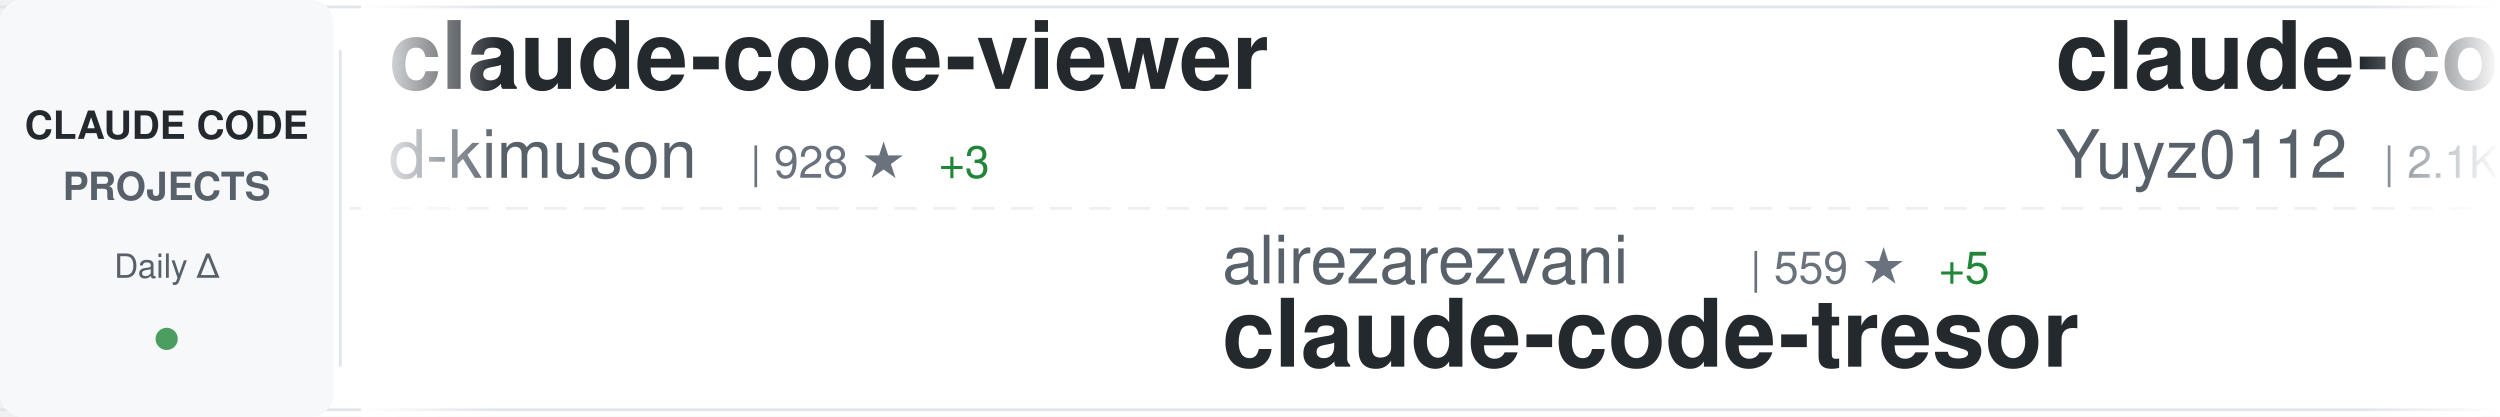
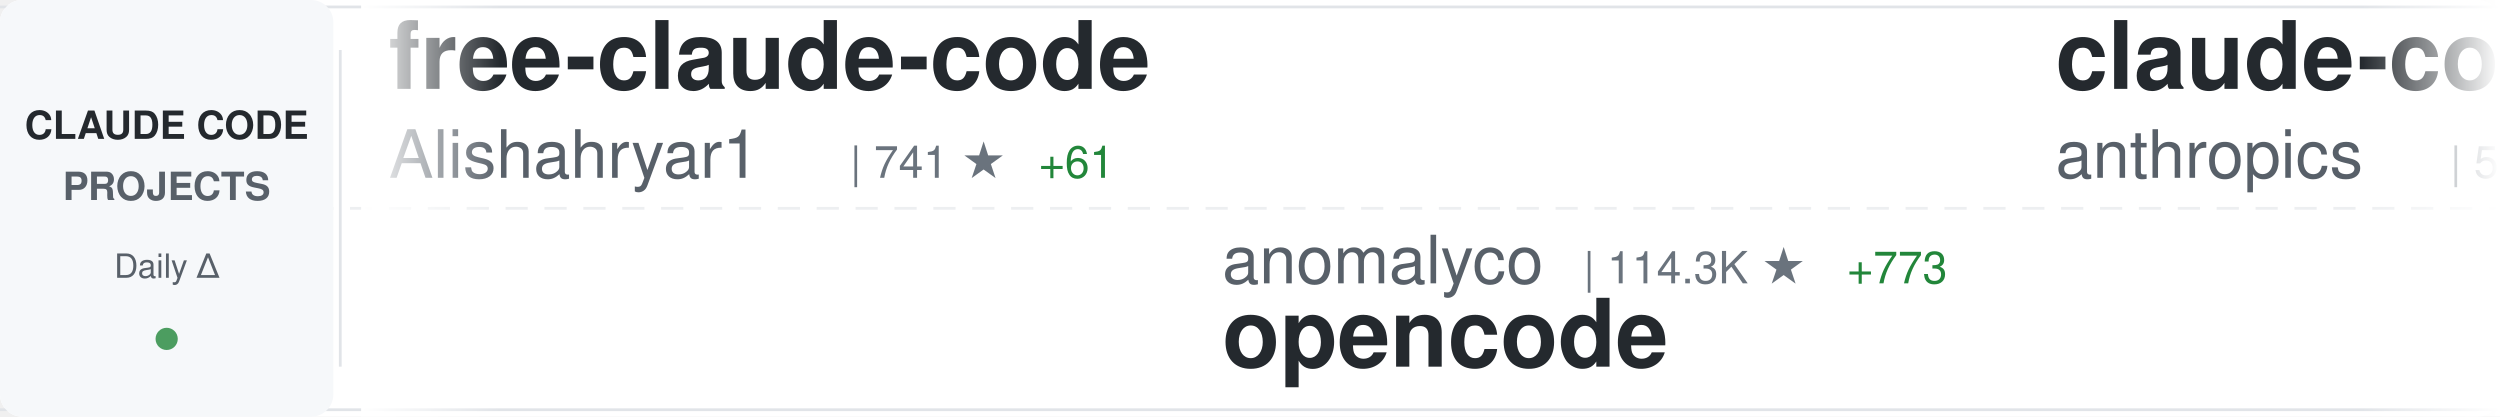
<svg xmlns="http://www.w3.org/2000/svg" width="900" height="150">
  <defs>
    <linearGradient id="awesomeLeftFade" x1="0%" y1="0%" x2="100%" y2="0%">
      <stop offset="0%" style="stop-color:#ffffff;stop-opacity:1" />
      <stop offset="100%" style="stop-color:#ffffff;stop-opacity:0" />
    </linearGradient>
    <linearGradient id="awesomeRightFade" x1="0%" y1="0%" x2="100%" y2="0%">
      <stop offset="0%" style="stop-color:#ffffff;stop-opacity:0" />
      <stop offset="100%" style="stop-color:#ffffff;stop-opacity:1" />
    </linearGradient>
  </defs>
  <rect width="900" height="150" fill="#ffffff" rx="8" />
  <rect x="0" y="2" width="900" height="1" fill="#e1e4e8" />
  <rect x="0" y="147" width="900" height="1" fill="#e1e4e8" />
  <line x1="0" y1="75" x2="900" y2="75" stroke="#e1e4e8" stroke-width="1" stroke-dasharray="8 6" opacity="0.6" />
  <rect x="0" y="0" width="120" height="150" fill="#f6f8fa" rx="8" />
  <text x="60" y="50" font-family="-apple-system, BlinkMacSystemFont, 'Segoe UI', Helvetica, Arial, sans-serif" font-size="14" font-weight="600" fill="#24292e" text-anchor="middle">CLAUDE CODE</text>
  <text x="60" y="72" font-family="-apple-system, BlinkMacSystemFont, 'Segoe UI', Helvetica, Arial, sans-serif" font-size="14" font-weight="600" fill="#586069" text-anchor="middle">PROJECTS</text>
  <text x="60" y="100" font-family="-apple-system, BlinkMacSystemFont, 'Segoe UI', Helvetica, Arial, sans-serif" font-size="12" font-weight="500" fill="#586069" text-anchor="middle">Daily Δ</text>
  <circle cx="60" cy="122" r="4" fill="#22863a" opacity="0.8" />
  <rect x="122" y="18" width="1" height="114" fill="#e1e4e8" />
  <clipPath id="awesomeTickerClip">
    <rect x="130" y="0" width="770" height="150" />
  </clipPath>
  <g clip-path="url(#awesomeTickerClip)">
    <g id="awesomeTickerItems">
      <animateTransform attributeName="transform" attributeType="XML" type="translate" from="0 0" to="-3000 0" dur="54s" repeatCount="indefinite" />
      <g transform="translate(0, 0)">
-         <text x="140" y="32" font-family="-apple-system, BlinkMacSystemFont, 'Segoe UI', Helvetica, Arial, sans-serif" font-size="34" font-weight="600" fill="#24292e">claude-code-viewer</text>
-         <text x="140" y="64" font-family="-apple-system, BlinkMacSystemFont, 'Segoe UI', Helvetica, Arial, sans-serif" font-size="24" font-weight="400" fill="#586069">d-kimuson</text>
-         <text x="270" y="64" font-family="-apple-system, BlinkMacSystemFont, 'Segoe UI', Helvetica, Arial, sans-serif" font-size="16" font-weight="500" fill="#6a737d">| 928 ★</text>
-         <text x="338" y="64" font-family="-apple-system, BlinkMacSystemFont, 'Segoe UI', Helvetica, Arial, sans-serif" font-size="16" font-weight="500" fill="#22863a"> +3</text>
+         <text x="140" y="32" font-family="-apple-system, BlinkMacSystemFont, 'Segoe UI', Helvetica, Arial, sans-serif" font-size="34" font-weight="600" fill="#24292e">free-claude-code</text>
+         <text x="140" y="64" font-family="-apple-system, BlinkMacSystemFont, 'Segoe UI', Helvetica, Arial, sans-serif" font-size="24" font-weight="400" fill="#586069">Alishahryar1</text>
+         <text x="306" y="64" font-family="-apple-system, BlinkMacSystemFont, 'Segoe UI', Helvetica, Arial, sans-serif" font-size="16" font-weight="500" fill="#6a737d">| 741 ★</text>
+         <text x="374" y="64" font-family="-apple-system, BlinkMacSystemFont, 'Segoe UI', Helvetica, Arial, sans-serif" font-size="16" font-weight="500" fill="#22863a"> +61</text>
      </g>
      <g transform="translate(300, 0)">
-         <text x="140" y="102" font-family="-apple-system, BlinkMacSystemFont, 'Segoe UI', Helvetica, Arial, sans-serif" font-size="24" font-weight="400" fill="#586069">alirezarezvani</text>
-         <text x="330" y="102" font-family="-apple-system, BlinkMacSystemFont, 'Segoe UI', Helvetica, Arial, sans-serif" font-size="16" font-weight="500" fill="#6a737d">| 559 ★</text>
-         <text x="398" y="102" font-family="-apple-system, BlinkMacSystemFont, 'Segoe UI', Helvetica, Arial, sans-serif" font-size="16" font-weight="500" fill="#22863a"> +5</text>
-         <text x="140" y="132" font-family="-apple-system, BlinkMacSystemFont, 'Segoe UI', Helvetica, Arial, sans-serif" font-size="34" font-weight="600" fill="#24292e">claude-code-tresor</text>
+         <text x="140" y="102" font-family="-apple-system, BlinkMacSystemFont, 'Segoe UI', Helvetica, Arial, sans-serif" font-size="24" font-weight="400" fill="#586069">anomalyco</text>
+         <text x="270" y="102" font-family="-apple-system, BlinkMacSystemFont, 'Segoe UI', Helvetica, Arial, sans-serif" font-size="16" font-weight="500" fill="#6a737d">| 114.3K ★</text>
+         <text x="365" y="102" font-family="-apple-system, BlinkMacSystemFont, 'Segoe UI', Helvetica, Arial, sans-serif" font-size="16" font-weight="500" fill="#22863a"> +773</text>
+         <text x="140" y="132" font-family="-apple-system, BlinkMacSystemFont, 'Segoe UI', Helvetica, Arial, sans-serif" font-size="34" font-weight="600" fill="#24292e">opencode</text>
      </g>
      <g transform="translate(600, 0)">
-         <text x="140" y="32" font-family="-apple-system, BlinkMacSystemFont, 'Segoe UI', Helvetica, Arial, sans-serif" font-size="34" font-weight="600" fill="#24292e">claude-code-reverse</text>
-         <text x="140" y="64" font-family="-apple-system, BlinkMacSystemFont, 'Segoe UI', Helvetica, Arial, sans-serif" font-size="24" font-weight="400" fill="#586069">Yuyz0112</text>
-         <text x="258" y="64" font-family="-apple-system, BlinkMacSystemFont, 'Segoe UI', Helvetica, Arial, sans-serif" font-size="16" font-weight="500" fill="#6a737d">| 2.1K ★</text>
-         <text x="335" y="64" font-family="-apple-system, BlinkMacSystemFont, 'Segoe UI', Helvetica, Arial, sans-serif" font-size="16" font-weight="500" fill="#22863a"> +7</text>
+         <text x="140" y="32" font-family="-apple-system, BlinkMacSystemFont, 'Segoe UI', Helvetica, Arial, sans-serif" font-size="34" font-weight="600" fill="#24292e">claude-code-base-action</text>
+         <text x="140" y="64" font-family="-apple-system, BlinkMacSystemFont, 'Segoe UI', Helvetica, Arial, sans-serif" font-size="24" font-weight="400" fill="#586069">anthropics</text>
+         <text x="282" y="64" font-family="-apple-system, BlinkMacSystemFont, 'Segoe UI', Helvetica, Arial, sans-serif" font-size="16" font-weight="500" fill="#6a737d">| 590 ★</text>
+         <text x="350" y="64" font-family="-apple-system, BlinkMacSystemFont, 'Segoe UI', Helvetica, Arial, sans-serif" font-size="16" font-weight="500" fill="#22863a"> +1</text>
      </g>
      <g transform="translate(900, 0)">
-         <text x="140" y="102" font-family="-apple-system, BlinkMacSystemFont, 'Segoe UI', Helvetica, Arial, sans-serif" font-size="24" font-weight="400" fill="#586069">snarktank</text>
-         <text x="270" y="102" font-family="-apple-system, BlinkMacSystemFont, 'Segoe UI', Helvetica, Arial, sans-serif" font-size="16" font-weight="500" fill="#6a737d">| 11.8K ★</text>
-         <text x="356" y="102" font-family="-apple-system, BlinkMacSystemFont, 'Segoe UI', Helvetica, Arial, sans-serif" font-size="16" font-weight="500" fill="#22863a"> +112</text>
-         <text x="140" y="132" font-family="-apple-system, BlinkMacSystemFont, 'Segoe UI', Helvetica, Arial, sans-serif" font-size="34" font-weight="600" fill="#24292e">ralph</text>
+         <text x="140" y="102" font-family="-apple-system, BlinkMacSystemFont, 'Segoe UI', Helvetica, Arial, sans-serif" font-size="24" font-weight="400" fill="#586069">musistudio</text>
+         <text x="282" y="102" font-family="-apple-system, BlinkMacSystemFont, 'Segoe UI', Helvetica, Arial, sans-serif" font-size="16" font-weight="500" fill="#6a737d">| 28.8K ★</text>
+         <text x="368" y="102" font-family="-apple-system, BlinkMacSystemFont, 'Segoe UI', Helvetica, Arial, sans-serif" font-size="16" font-weight="500" fill="#22863a"> +89</text>
+         <text x="140" y="132" font-family="-apple-system, BlinkMacSystemFont, 'Segoe UI', Helvetica, Arial, sans-serif" font-size="34" font-weight="600" fill="#24292e">claude-code-router</text>
      </g>
      <g transform="translate(1200, 0)">
-         <text x="140" y="32" font-family="-apple-system, BlinkMacSystemFont, 'Segoe UI', Helvetica, Arial, sans-serif" font-size="34" font-weight="600" fill="#24292e">claude-code-my-workflow</text>
-         <text x="140" y="64" font-family="-apple-system, BlinkMacSystemFont, 'Segoe UI', Helvetica, Arial, sans-serif" font-size="24" font-weight="400" fill="#586069">pedrohcgs</text>
-         <text x="270" y="64" font-family="-apple-system, BlinkMacSystemFont, 'Segoe UI', Helvetica, Arial, sans-serif" font-size="16" font-weight="500" fill="#6a737d">| 501 ★</text>
-         <text x="338" y="64" font-family="-apple-system, BlinkMacSystemFont, 'Segoe UI', Helvetica, Arial, sans-serif" font-size="16" font-weight="500" fill="#22863a"> +17</text>
+         <text x="140" y="32" font-family="-apple-system, BlinkMacSystemFont, 'Segoe UI', Helvetica, Arial, sans-serif" font-size="34" font-weight="600" fill="#24292e">claude-code-system-promp...</text>
+         <text x="140" y="64" font-family="-apple-system, BlinkMacSystemFont, 'Segoe UI', Helvetica, Arial, sans-serif" font-size="24" font-weight="400" fill="#586069">Piebald-AI</text>
+         <text x="282" y="64" font-family="-apple-system, BlinkMacSystemFont, 'Segoe UI', Helvetica, Arial, sans-serif" font-size="16" font-weight="500" fill="#6a737d">| 5.2K ★</text>
+         <text x="359" y="64" font-family="-apple-system, BlinkMacSystemFont, 'Segoe UI', Helvetica, Arial, sans-serif" font-size="16" font-weight="500" fill="#22863a"> +104</text>
      </g>
      <g transform="translate(1500, 0)">
-         <text x="140" y="102" font-family="-apple-system, BlinkMacSystemFont, 'Segoe UI', Helvetica, Arial, sans-serif" font-size="24" font-weight="400" fill="#586069">affaan-m</text>
-         <text x="258" y="102" font-family="-apple-system, BlinkMacSystemFont, 'Segoe UI', Helvetica, Arial, sans-serif" font-size="16" font-weight="500" fill="#6a737d">| 56.8K ★</text>
-         <text x="344" y="102" font-family="-apple-system, BlinkMacSystemFont, 'Segoe UI', Helvetica, Arial, sans-serif" font-size="16" font-weight="500" fill="#22863a"> +1.4K</text>
-         <text x="140" y="132" font-family="-apple-system, BlinkMacSystemFont, 'Segoe UI', Helvetica, Arial, sans-serif" font-size="34" font-weight="600" fill="#24292e">everything-claude-code</text>
+         <text x="140" y="102" font-family="-apple-system, BlinkMacSystemFont, 'Segoe UI', Helvetica, Arial, sans-serif" font-size="24" font-weight="400" fill="#586069">siteboon</text>
+         <text x="258" y="102" font-family="-apple-system, BlinkMacSystemFont, 'Segoe UI', Helvetica, Arial, sans-serif" font-size="16" font-weight="500" fill="#6a737d">| 7.5K ★</text>
+         <text x="335" y="102" font-family="-apple-system, BlinkMacSystemFont, 'Segoe UI', Helvetica, Arial, sans-serif" font-size="16" font-weight="500" fill="#22863a"> +57</text>
+         <text x="140" y="132" font-family="-apple-system, BlinkMacSystemFont, 'Segoe UI', Helvetica, Arial, sans-serif" font-size="34" font-weight="600" fill="#24292e">claudecodeui</text>
      </g>
      <g transform="translate(1800, 0)">
-         <text x="140" y="32" font-family="-apple-system, BlinkMacSystemFont, 'Segoe UI', Helvetica, Arial, sans-serif" font-size="34" font-weight="600" fill="#24292e">superpowers</text>
-         <text x="140" y="64" font-family="-apple-system, BlinkMacSystemFont, 'Segoe UI', Helvetica, Arial, sans-serif" font-size="24" font-weight="400" fill="#586069">obra</text>
-         <text x="210" y="64" font-family="-apple-system, BlinkMacSystemFont, 'Segoe UI', Helvetica, Arial, sans-serif" font-size="16" font-weight="500" fill="#6a737d">| 67.7K ★</text>
-         <text x="296" y="64" font-family="-apple-system, BlinkMacSystemFont, 'Segoe UI', Helvetica, Arial, sans-serif" font-size="16" font-weight="500" fill="#22863a"> +1.2K</text>
+         <text x="140" y="32" font-family="-apple-system, BlinkMacSystemFont, 'Segoe UI', Helvetica, Arial, sans-serif" font-size="34" font-weight="600" fill="#24292e">nanoclaw</text>
+         <text x="140" y="64" font-family="-apple-system, BlinkMacSystemFont, 'Segoe UI', Helvetica, Arial, sans-serif" font-size="24" font-weight="400" fill="#586069">qwibitai</text>
+         <text x="258" y="64" font-family="-apple-system, BlinkMacSystemFont, 'Segoe UI', Helvetica, Arial, sans-serif" font-size="16" font-weight="500" fill="#6a737d">| 17.6K ★</text>
+         <text x="344" y="64" font-family="-apple-system, BlinkMacSystemFont, 'Segoe UI', Helvetica, Arial, sans-serif" font-size="16" font-weight="500" fill="#22863a"> +650</text>
      </g>
      <g transform="translate(2100, 0)">
-         <text x="140" y="102" font-family="-apple-system, BlinkMacSystemFont, 'Segoe UI', Helvetica, Arial, sans-serif" font-size="24" font-weight="400" fill="#586069">ding113</text>
-         <text x="246" y="102" font-family="-apple-system, BlinkMacSystemFont, 'Segoe UI', Helvetica, Arial, sans-serif" font-size="16" font-weight="500" fill="#6a737d">| 1.6K ★</text>
-         <text x="323" y="102" font-family="-apple-system, BlinkMacSystemFont, 'Segoe UI', Helvetica, Arial, sans-serif" font-size="16" font-weight="500" fill="#22863a"> +24</text>
-         <text x="140" y="132" font-family="-apple-system, BlinkMacSystemFont, 'Segoe UI', Helvetica, Arial, sans-serif" font-size="34" font-weight="600" fill="#24292e">claude-code-hub</text>
+         <text x="140" y="102" font-family="-apple-system, BlinkMacSystemFont, 'Segoe UI', Helvetica, Arial, sans-serif" font-size="24" font-weight="400" fill="#586069">obra</text>
+         <text x="210" y="102" font-family="-apple-system, BlinkMacSystemFont, 'Segoe UI', Helvetica, Arial, sans-serif" font-size="16" font-weight="500" fill="#6a737d">| 67.9K ★</text>
+         <text x="296" y="102" font-family="-apple-system, BlinkMacSystemFont, 'Segoe UI', Helvetica, Arial, sans-serif" font-size="16" font-weight="500" fill="#22863a"> +1.2K</text>
+         <text x="140" y="132" font-family="-apple-system, BlinkMacSystemFont, 'Segoe UI', Helvetica, Arial, sans-serif" font-size="34" font-weight="600" fill="#24292e">superpowers</text>
      </g>
      <g transform="translate(2400, 0)">
-         <text x="140" y="32" font-family="-apple-system, BlinkMacSystemFont, 'Segoe UI', Helvetica, Arial, sans-serif" font-size="34" font-weight="600" fill="#24292e">opencode</text>
-         <text x="140" y="64" font-family="-apple-system, BlinkMacSystemFont, 'Segoe UI', Helvetica, Arial, sans-serif" font-size="24" font-weight="400" fill="#586069">anomalyco</text>
-         <text x="270" y="64" font-family="-apple-system, BlinkMacSystemFont, 'Segoe UI', Helvetica, Arial, sans-serif" font-size="16" font-weight="500" fill="#6a737d">| 114.1K ★</text>
-         <text x="365" y="64" font-family="-apple-system, BlinkMacSystemFont, 'Segoe UI', Helvetica, Arial, sans-serif" font-size="16" font-weight="500" fill="#22863a"> +732</text>
+         <text x="140" y="32" font-family="-apple-system, BlinkMacSystemFont, 'Segoe UI', Helvetica, Arial, sans-serif" font-size="34" font-weight="600" fill="#24292e">spec-kit</text>
+         <text x="140" y="64" font-family="-apple-system, BlinkMacSystemFont, 'Segoe UI', Helvetica, Arial, sans-serif" font-size="24" font-weight="400" fill="#586069">github</text>
+         <text x="234" y="64" font-family="-apple-system, BlinkMacSystemFont, 'Segoe UI', Helvetica, Arial, sans-serif" font-size="16" font-weight="500" fill="#6a737d">| 73.3K ★</text>
+         <text x="320" y="64" font-family="-apple-system, BlinkMacSystemFont, 'Segoe UI', Helvetica, Arial, sans-serif" font-size="16" font-weight="500" fill="#22863a"> +349</text>
      </g>
      <g transform="translate(2700, 0)">
-         <text x="140" y="102" font-family="-apple-system, BlinkMacSystemFont, 'Segoe UI', Helvetica, Arial, sans-serif" font-size="24" font-weight="400" fill="#586069">router-for-me</text>
-         <text x="318" y="102" font-family="-apple-system, BlinkMacSystemFont, 'Segoe UI', Helvetica, Arial, sans-serif" font-size="16" font-weight="500" fill="#6a737d">| 12.6K ★</text>
-         <text x="404" y="102" font-family="-apple-system, BlinkMacSystemFont, 'Segoe UI', Helvetica, Arial, sans-serif" font-size="16" font-weight="500" fill="#22863a"> +267</text>
-         <text x="140" y="132" font-family="-apple-system, BlinkMacSystemFont, 'Segoe UI', Helvetica, Arial, sans-serif" font-size="34" font-weight="600" fill="#24292e">CLIProxyAPI</text>
+         <text x="140" y="102" font-family="-apple-system, BlinkMacSystemFont, 'Segoe UI', Helvetica, Arial, sans-serif" font-size="24" font-weight="400" fill="#586069">VoltAgent</text>
+         <text x="270" y="102" font-family="-apple-system, BlinkMacSystemFont, 'Segoe UI', Helvetica, Arial, sans-serif" font-size="16" font-weight="500" fill="#6a737d">| 12.1K ★</text>
+         <text x="356" y="102" font-family="-apple-system, BlinkMacSystemFont, 'Segoe UI', Helvetica, Arial, sans-serif" font-size="16" font-weight="500" fill="#22863a"> +176</text>
+         <text x="140" y="132" font-family="-apple-system, BlinkMacSystemFont, 'Segoe UI', Helvetica, Arial, sans-serif" font-size="34" font-weight="600" fill="#24292e">awesome-claude-code-suba...</text>
      </g>
      <g transform="translate(3000, 0)">
-         <text x="140" y="32" font-family="-apple-system, BlinkMacSystemFont, 'Segoe UI', Helvetica, Arial, sans-serif" font-size="34" font-weight="600" fill="#24292e">claude-code-viewer</text>
-         <text x="140" y="64" font-family="-apple-system, BlinkMacSystemFont, 'Segoe UI', Helvetica, Arial, sans-serif" font-size="24" font-weight="400" fill="#586069">d-kimuson</text>
-         <text x="270" y="64" font-family="-apple-system, BlinkMacSystemFont, 'Segoe UI', Helvetica, Arial, sans-serif" font-size="16" font-weight="500" fill="#6a737d">| 928 ★</text>
-         <text x="338" y="64" font-family="-apple-system, BlinkMacSystemFont, 'Segoe UI', Helvetica, Arial, sans-serif" font-size="16" font-weight="500" fill="#22863a"> +3</text>
+         <text x="140" y="32" font-family="-apple-system, BlinkMacSystemFont, 'Segoe UI', Helvetica, Arial, sans-serif" font-size="34" font-weight="600" fill="#24292e">free-claude-code</text>
+         <text x="140" y="64" font-family="-apple-system, BlinkMacSystemFont, 'Segoe UI', Helvetica, Arial, sans-serif" font-size="24" font-weight="400" fill="#586069">Alishahryar1</text>
+         <text x="306" y="64" font-family="-apple-system, BlinkMacSystemFont, 'Segoe UI', Helvetica, Arial, sans-serif" font-size="16" font-weight="500" fill="#6a737d">| 741 ★</text>
+         <text x="374" y="64" font-family="-apple-system, BlinkMacSystemFont, 'Segoe UI', Helvetica, Arial, sans-serif" font-size="16" font-weight="500" fill="#22863a"> +61</text>
      </g>
      <g transform="translate(3300, 0)">
-         <text x="140" y="102" font-family="-apple-system, BlinkMacSystemFont, 'Segoe UI', Helvetica, Arial, sans-serif" font-size="24" font-weight="400" fill="#586069">alirezarezvani</text>
-         <text x="330" y="102" font-family="-apple-system, BlinkMacSystemFont, 'Segoe UI', Helvetica, Arial, sans-serif" font-size="16" font-weight="500" fill="#6a737d">| 559 ★</text>
-         <text x="398" y="102" font-family="-apple-system, BlinkMacSystemFont, 'Segoe UI', Helvetica, Arial, sans-serif" font-size="16" font-weight="500" fill="#22863a"> +5</text>
-         <text x="140" y="132" font-family="-apple-system, BlinkMacSystemFont, 'Segoe UI', Helvetica, Arial, sans-serif" font-size="34" font-weight="600" fill="#24292e">claude-code-tresor</text>
+         <text x="140" y="102" font-family="-apple-system, BlinkMacSystemFont, 'Segoe UI', Helvetica, Arial, sans-serif" font-size="24" font-weight="400" fill="#586069">anomalyco</text>
+         <text x="270" y="102" font-family="-apple-system, BlinkMacSystemFont, 'Segoe UI', Helvetica, Arial, sans-serif" font-size="16" font-weight="500" fill="#6a737d">| 114.3K ★</text>
+         <text x="365" y="102" font-family="-apple-system, BlinkMacSystemFont, 'Segoe UI', Helvetica, Arial, sans-serif" font-size="16" font-weight="500" fill="#22863a"> +773</text>
+         <text x="140" y="132" font-family="-apple-system, BlinkMacSystemFont, 'Segoe UI', Helvetica, Arial, sans-serif" font-size="34" font-weight="600" fill="#24292e">opencode</text>
      </g>
      <g transform="translate(3600, 0)">
-         <text x="140" y="32" font-family="-apple-system, BlinkMacSystemFont, 'Segoe UI', Helvetica, Arial, sans-serif" font-size="34" font-weight="600" fill="#24292e">claude-code-reverse</text>
-         <text x="140" y="64" font-family="-apple-system, BlinkMacSystemFont, 'Segoe UI', Helvetica, Arial, sans-serif" font-size="24" font-weight="400" fill="#586069">Yuyz0112</text>
-         <text x="258" y="64" font-family="-apple-system, BlinkMacSystemFont, 'Segoe UI', Helvetica, Arial, sans-serif" font-size="16" font-weight="500" fill="#6a737d">| 2.1K ★</text>
-         <text x="335" y="64" font-family="-apple-system, BlinkMacSystemFont, 'Segoe UI', Helvetica, Arial, sans-serif" font-size="16" font-weight="500" fill="#22863a"> +7</text>
+         <text x="140" y="32" font-family="-apple-system, BlinkMacSystemFont, 'Segoe UI', Helvetica, Arial, sans-serif" font-size="34" font-weight="600" fill="#24292e">claude-code-base-action</text>
+         <text x="140" y="64" font-family="-apple-system, BlinkMacSystemFont, 'Segoe UI', Helvetica, Arial, sans-serif" font-size="24" font-weight="400" fill="#586069">anthropics</text>
+         <text x="282" y="64" font-family="-apple-system, BlinkMacSystemFont, 'Segoe UI', Helvetica, Arial, sans-serif" font-size="16" font-weight="500" fill="#6a737d">| 590 ★</text>
+         <text x="350" y="64" font-family="-apple-system, BlinkMacSystemFont, 'Segoe UI', Helvetica, Arial, sans-serif" font-size="16" font-weight="500" fill="#22863a"> +1</text>
      </g>
      <g transform="translate(3900, 0)">
-         <text x="140" y="102" font-family="-apple-system, BlinkMacSystemFont, 'Segoe UI', Helvetica, Arial, sans-serif" font-size="24" font-weight="400" fill="#586069">snarktank</text>
-         <text x="270" y="102" font-family="-apple-system, BlinkMacSystemFont, 'Segoe UI', Helvetica, Arial, sans-serif" font-size="16" font-weight="500" fill="#6a737d">| 11.8K ★</text>
-         <text x="356" y="102" font-family="-apple-system, BlinkMacSystemFont, 'Segoe UI', Helvetica, Arial, sans-serif" font-size="16" font-weight="500" fill="#22863a"> +112</text>
-         <text x="140" y="132" font-family="-apple-system, BlinkMacSystemFont, 'Segoe UI', Helvetica, Arial, sans-serif" font-size="34" font-weight="600" fill="#24292e">ralph</text>
+         <text x="140" y="102" font-family="-apple-system, BlinkMacSystemFont, 'Segoe UI', Helvetica, Arial, sans-serif" font-size="24" font-weight="400" fill="#586069">musistudio</text>
+         <text x="282" y="102" font-family="-apple-system, BlinkMacSystemFont, 'Segoe UI', Helvetica, Arial, sans-serif" font-size="16" font-weight="500" fill="#6a737d">| 28.8K ★</text>
+         <text x="368" y="102" font-family="-apple-system, BlinkMacSystemFont, 'Segoe UI', Helvetica, Arial, sans-serif" font-size="16" font-weight="500" fill="#22863a"> +89</text>
+         <text x="140" y="132" font-family="-apple-system, BlinkMacSystemFont, 'Segoe UI', Helvetica, Arial, sans-serif" font-size="34" font-weight="600" fill="#24292e">claude-code-router</text>
      </g>
    </g>
  </g>
  <rect x="130" y="0" width="50" height="150" fill="url(#awesomeLeftFade)" />
  <rect x="850" y="0" width="50" height="150" fill="url(#awesomeRightFade)" />
</svg>
